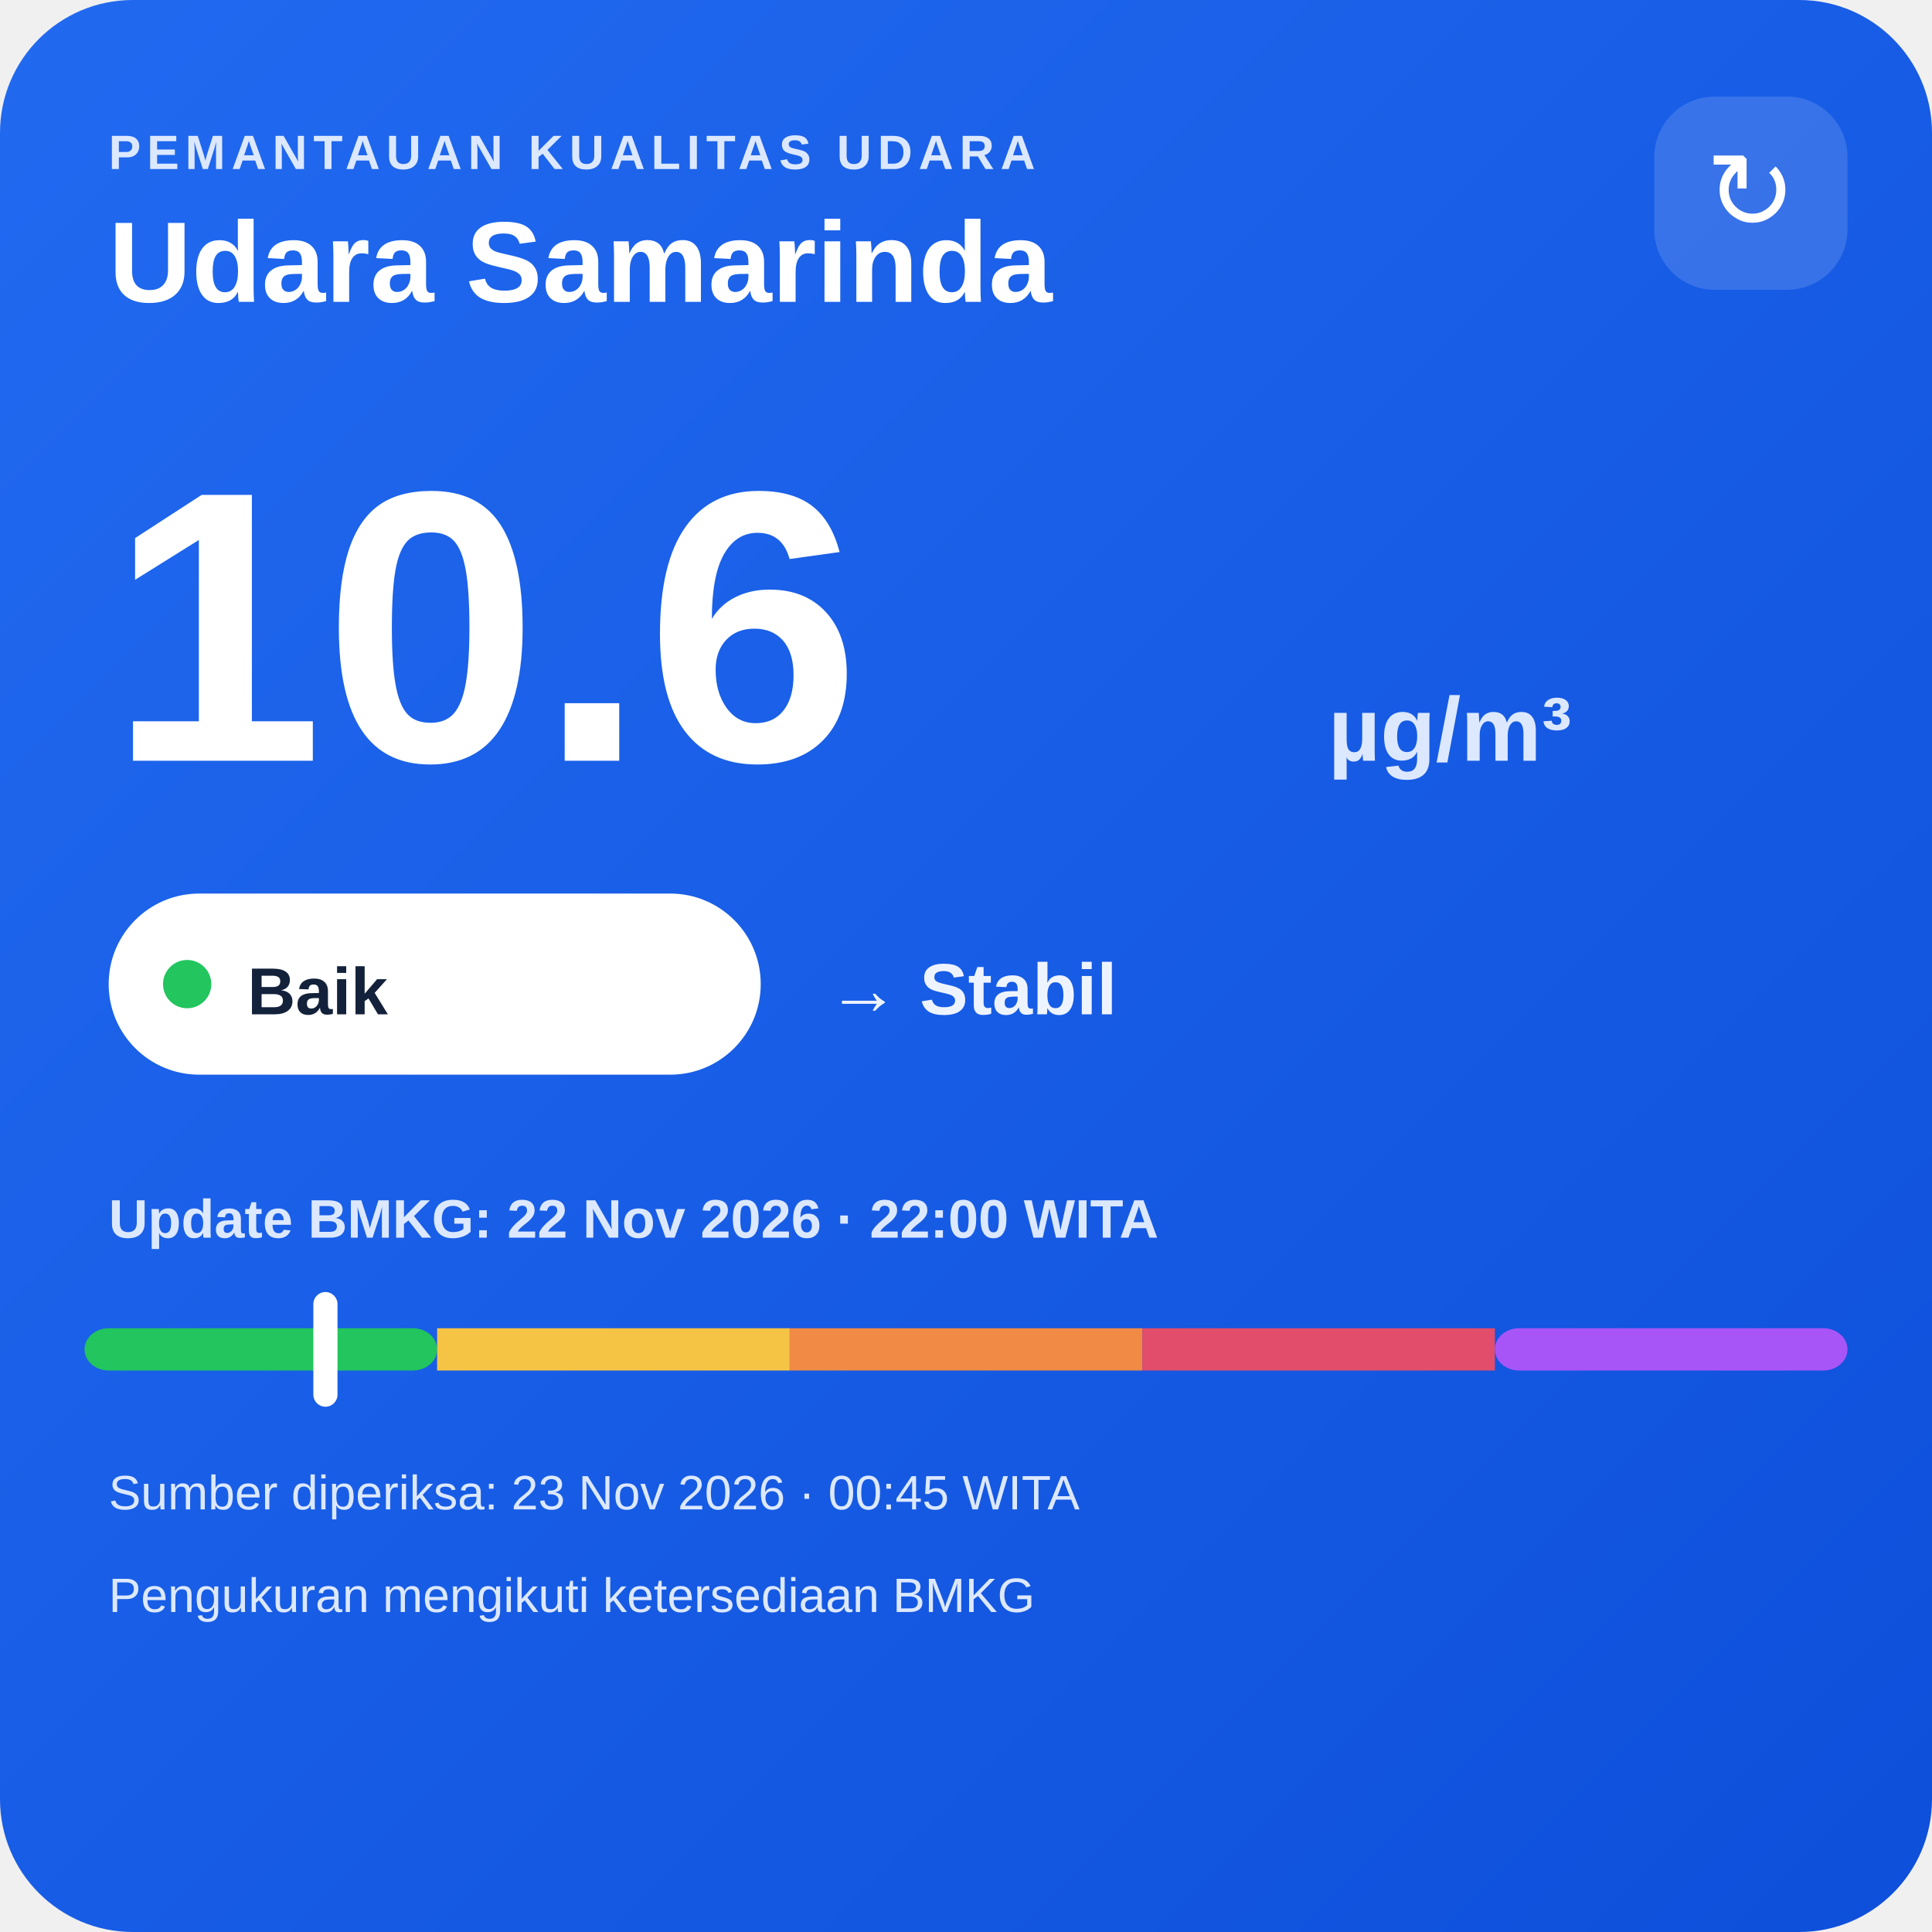
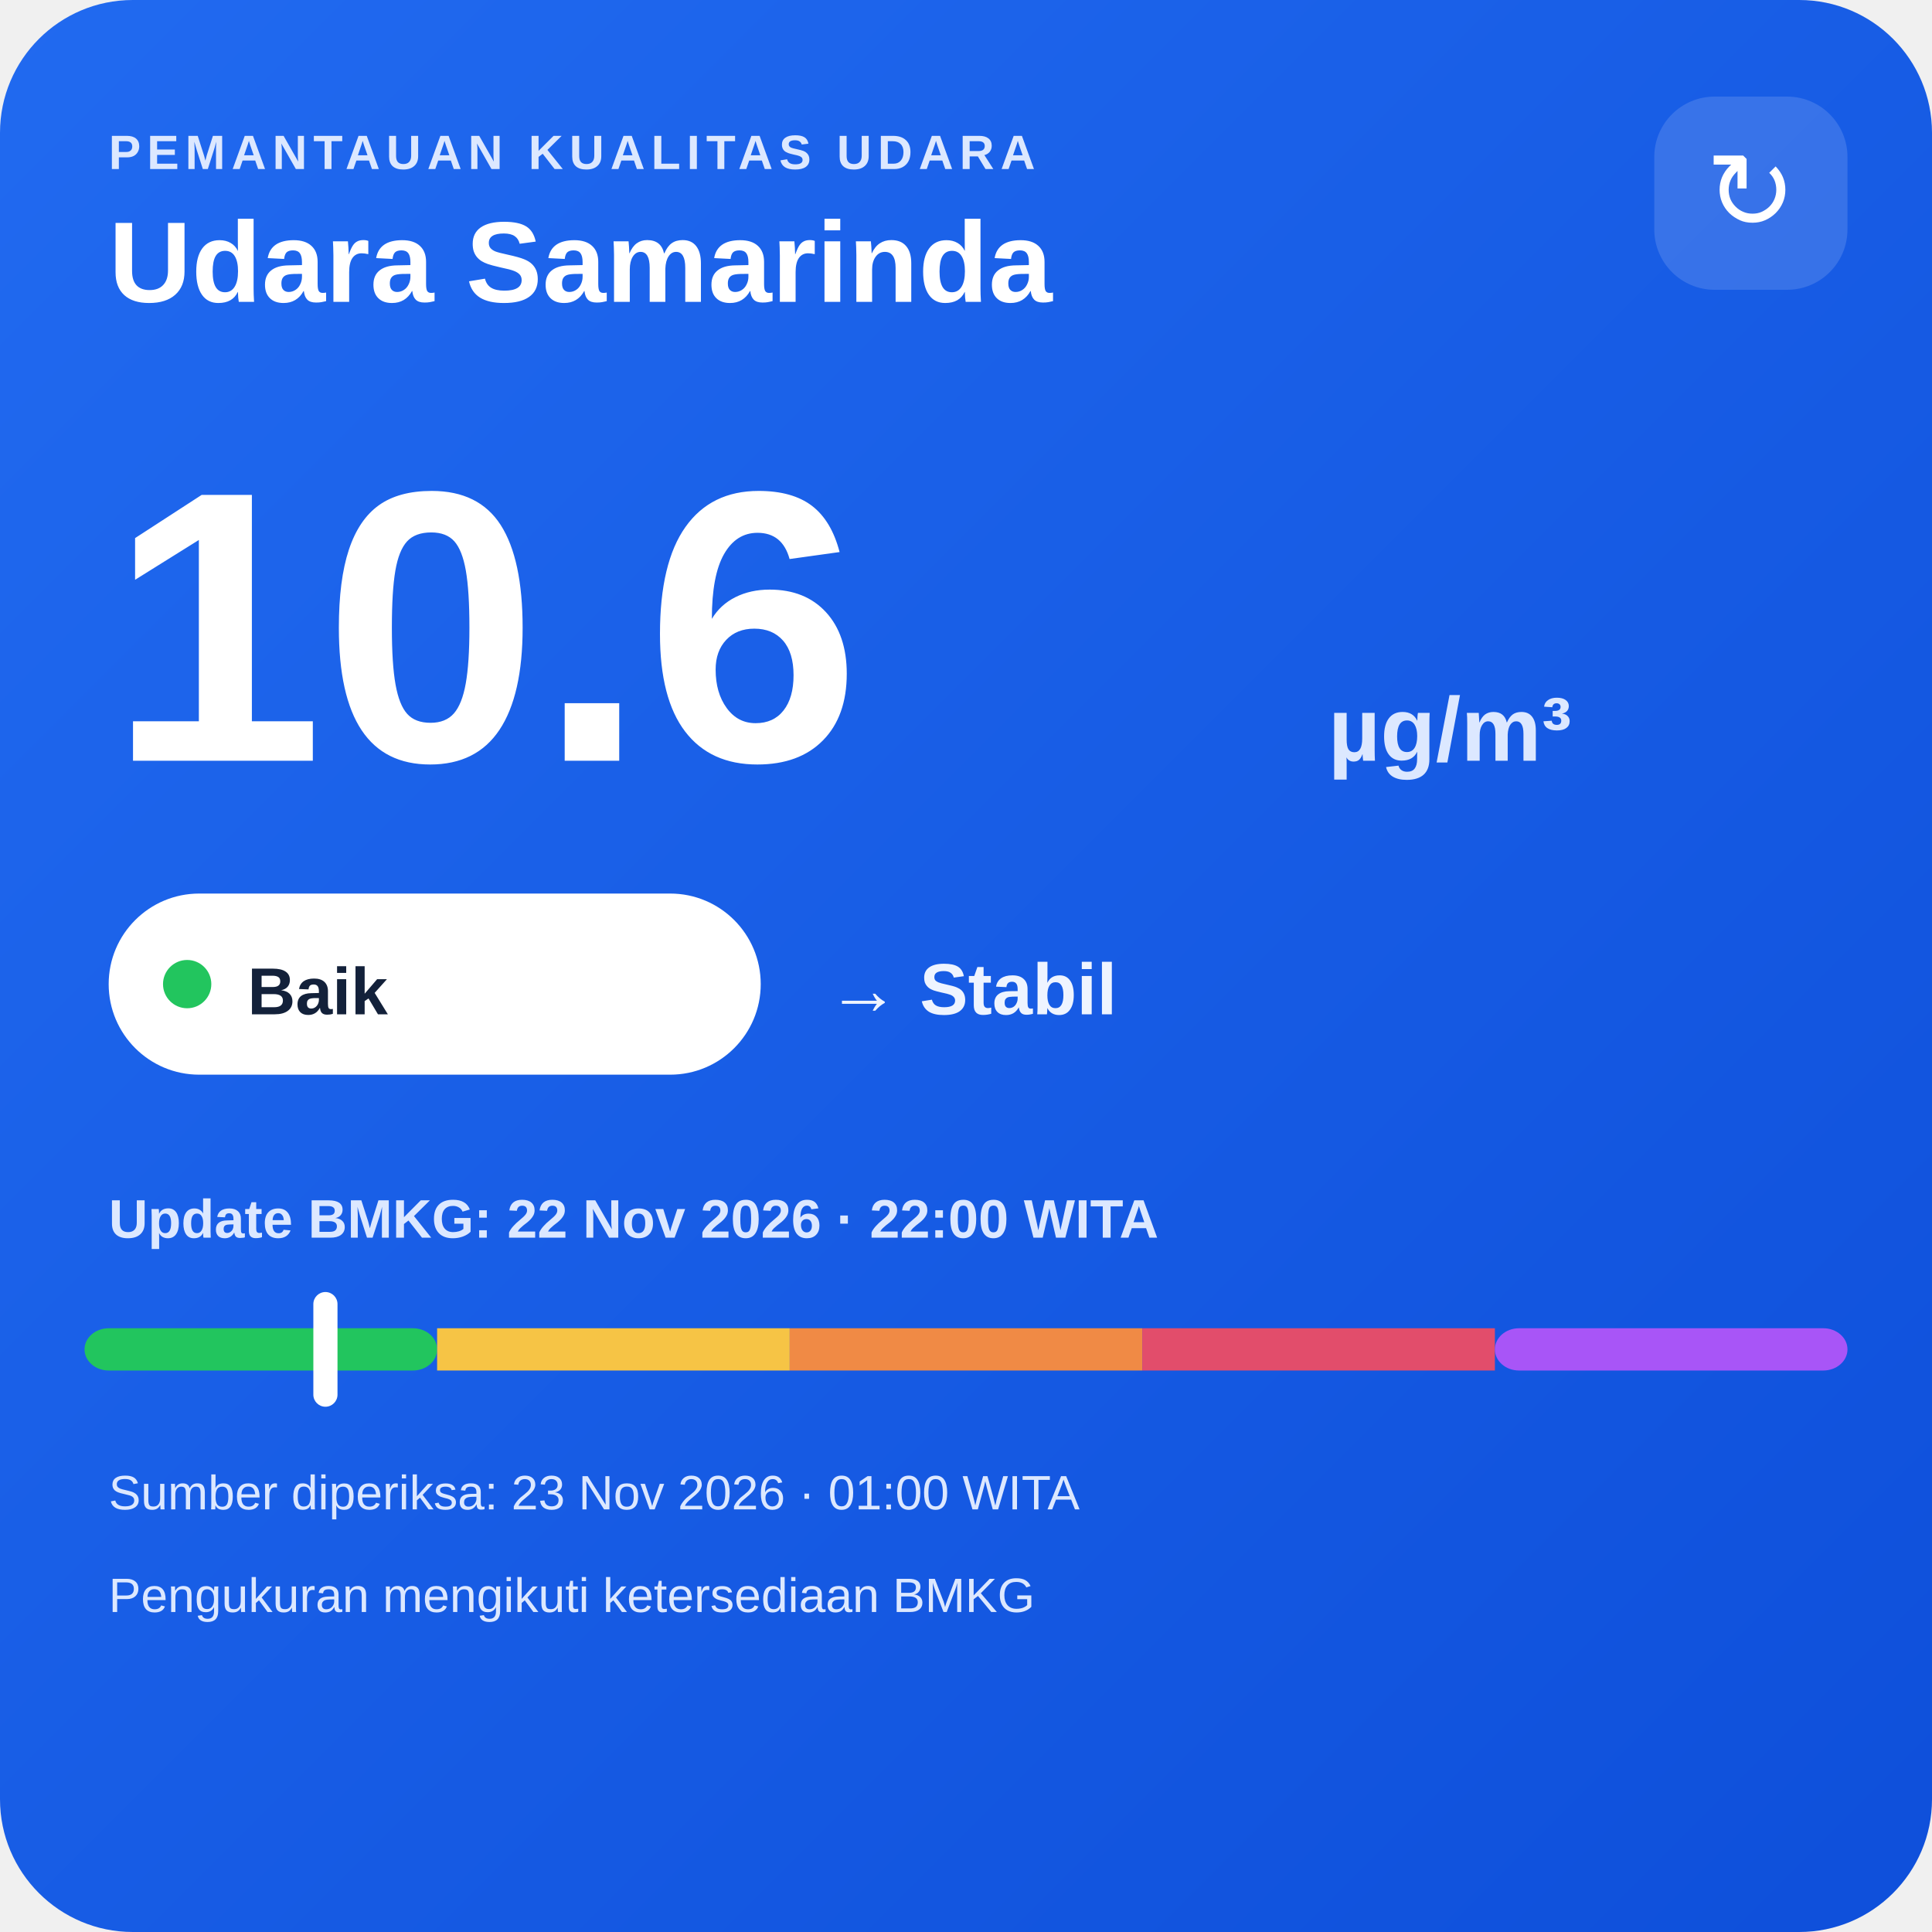
<svg xmlns="http://www.w3.org/2000/svg" width="320" height="320" viewBox="0 0 320 320">
  <defs>
    <linearGradient id="bg" x1="0" y1="0" x2="1" y2="1">
      <stop offset="0" stop-color="#216af0" />
      <stop offset="1" stop-color="#0e4fda" />
    </linearGradient>
  </defs>
  <rect width="320" height="320" rx="22" fill="url(#bg)" />
  <text x="18" y="28" fill="#dce8ff" font-family="Arial,sans-serif" font-size="8" font-weight="700" letter-spacing="1">PEMANTAUAN KUALITAS UDARA</text>
  <text x="18" y="50" fill="#ffffff" font-family="Arial,sans-serif" font-size="19" font-weight="700">Udara Samarinda</text>
  <rect x="274" y="16" width="32" height="32" rx="10" fill="#ffffff" fill-opacity=".14" />
  <text x="290" y="38" text-anchor="middle" fill="#ffffff" font-family="Arial,sans-serif" font-size="18">↻</text>
  <text x="18" y="126" fill="#ffffff" font-family="Arial,sans-serif" font-size="64" font-weight="800">10.6</text>
  <text x="220" y="126" fill="#dce8ff" font-family="Arial,sans-serif" font-size="15" font-weight="700">µg/m³</text>
  <rect x="18" y="148" width="108" height="30" rx="15" fill="#ffffff" />
  <circle cx="31" cy="163" r="4" fill="#22c55e" />
  <text x="41" y="168" fill="#13213a" font-family="Arial,sans-serif" font-size="11" font-weight="700">Baik</text>
  <text x="137" y="168" fill="#eef4ff" font-family="Arial,sans-serif" font-size="12" font-weight="700">→ Stabil</text>
  <text x="18" y="205" fill="#dce8ff" font-family="Arial,sans-serif" font-size="9" font-weight="700">Update BMKG: 22 Nov 2026 · 22:00 WITA</text>
  <rect x="14" y="220" width="58.4" height="7" rx="4" fill="#22c55e" />
  <rect x="72.4" y="220" width="58.4" height="7" fill="#f6c445" />
  <rect x="130.8" y="220" width="58.4" height="7" fill="#f08a45" />
  <rect x="189.2" y="220" width="58.4" height="7" fill="#e24d6b" />
  <rect x="247.6" y="220" width="58.4" height="7" rx="4" fill="#a855f7" />
  <rect x="51.9" y="214" width="4" height="19" rx="2" fill="#ffffff" />
-   <text x="18" y="250" fill="#dce8ff" font-family="Arial,sans-serif" font-size="8">Sumber diperiksa: 23 Nov 2026 · 00:45 WITA</text>
+   <text x="18" y="250" fill="#dce8ff" font-family="Arial,sans-serif" font-size="8">Sumber diperiksa: 23 Nov 2026 · 01:00 WITA</text>
  <text x="18" y="267" fill="#dce8ff" font-family="Arial,sans-serif" font-size="8">Pengukuran mengikuti ketersediaan BMKG</text>
</svg>
